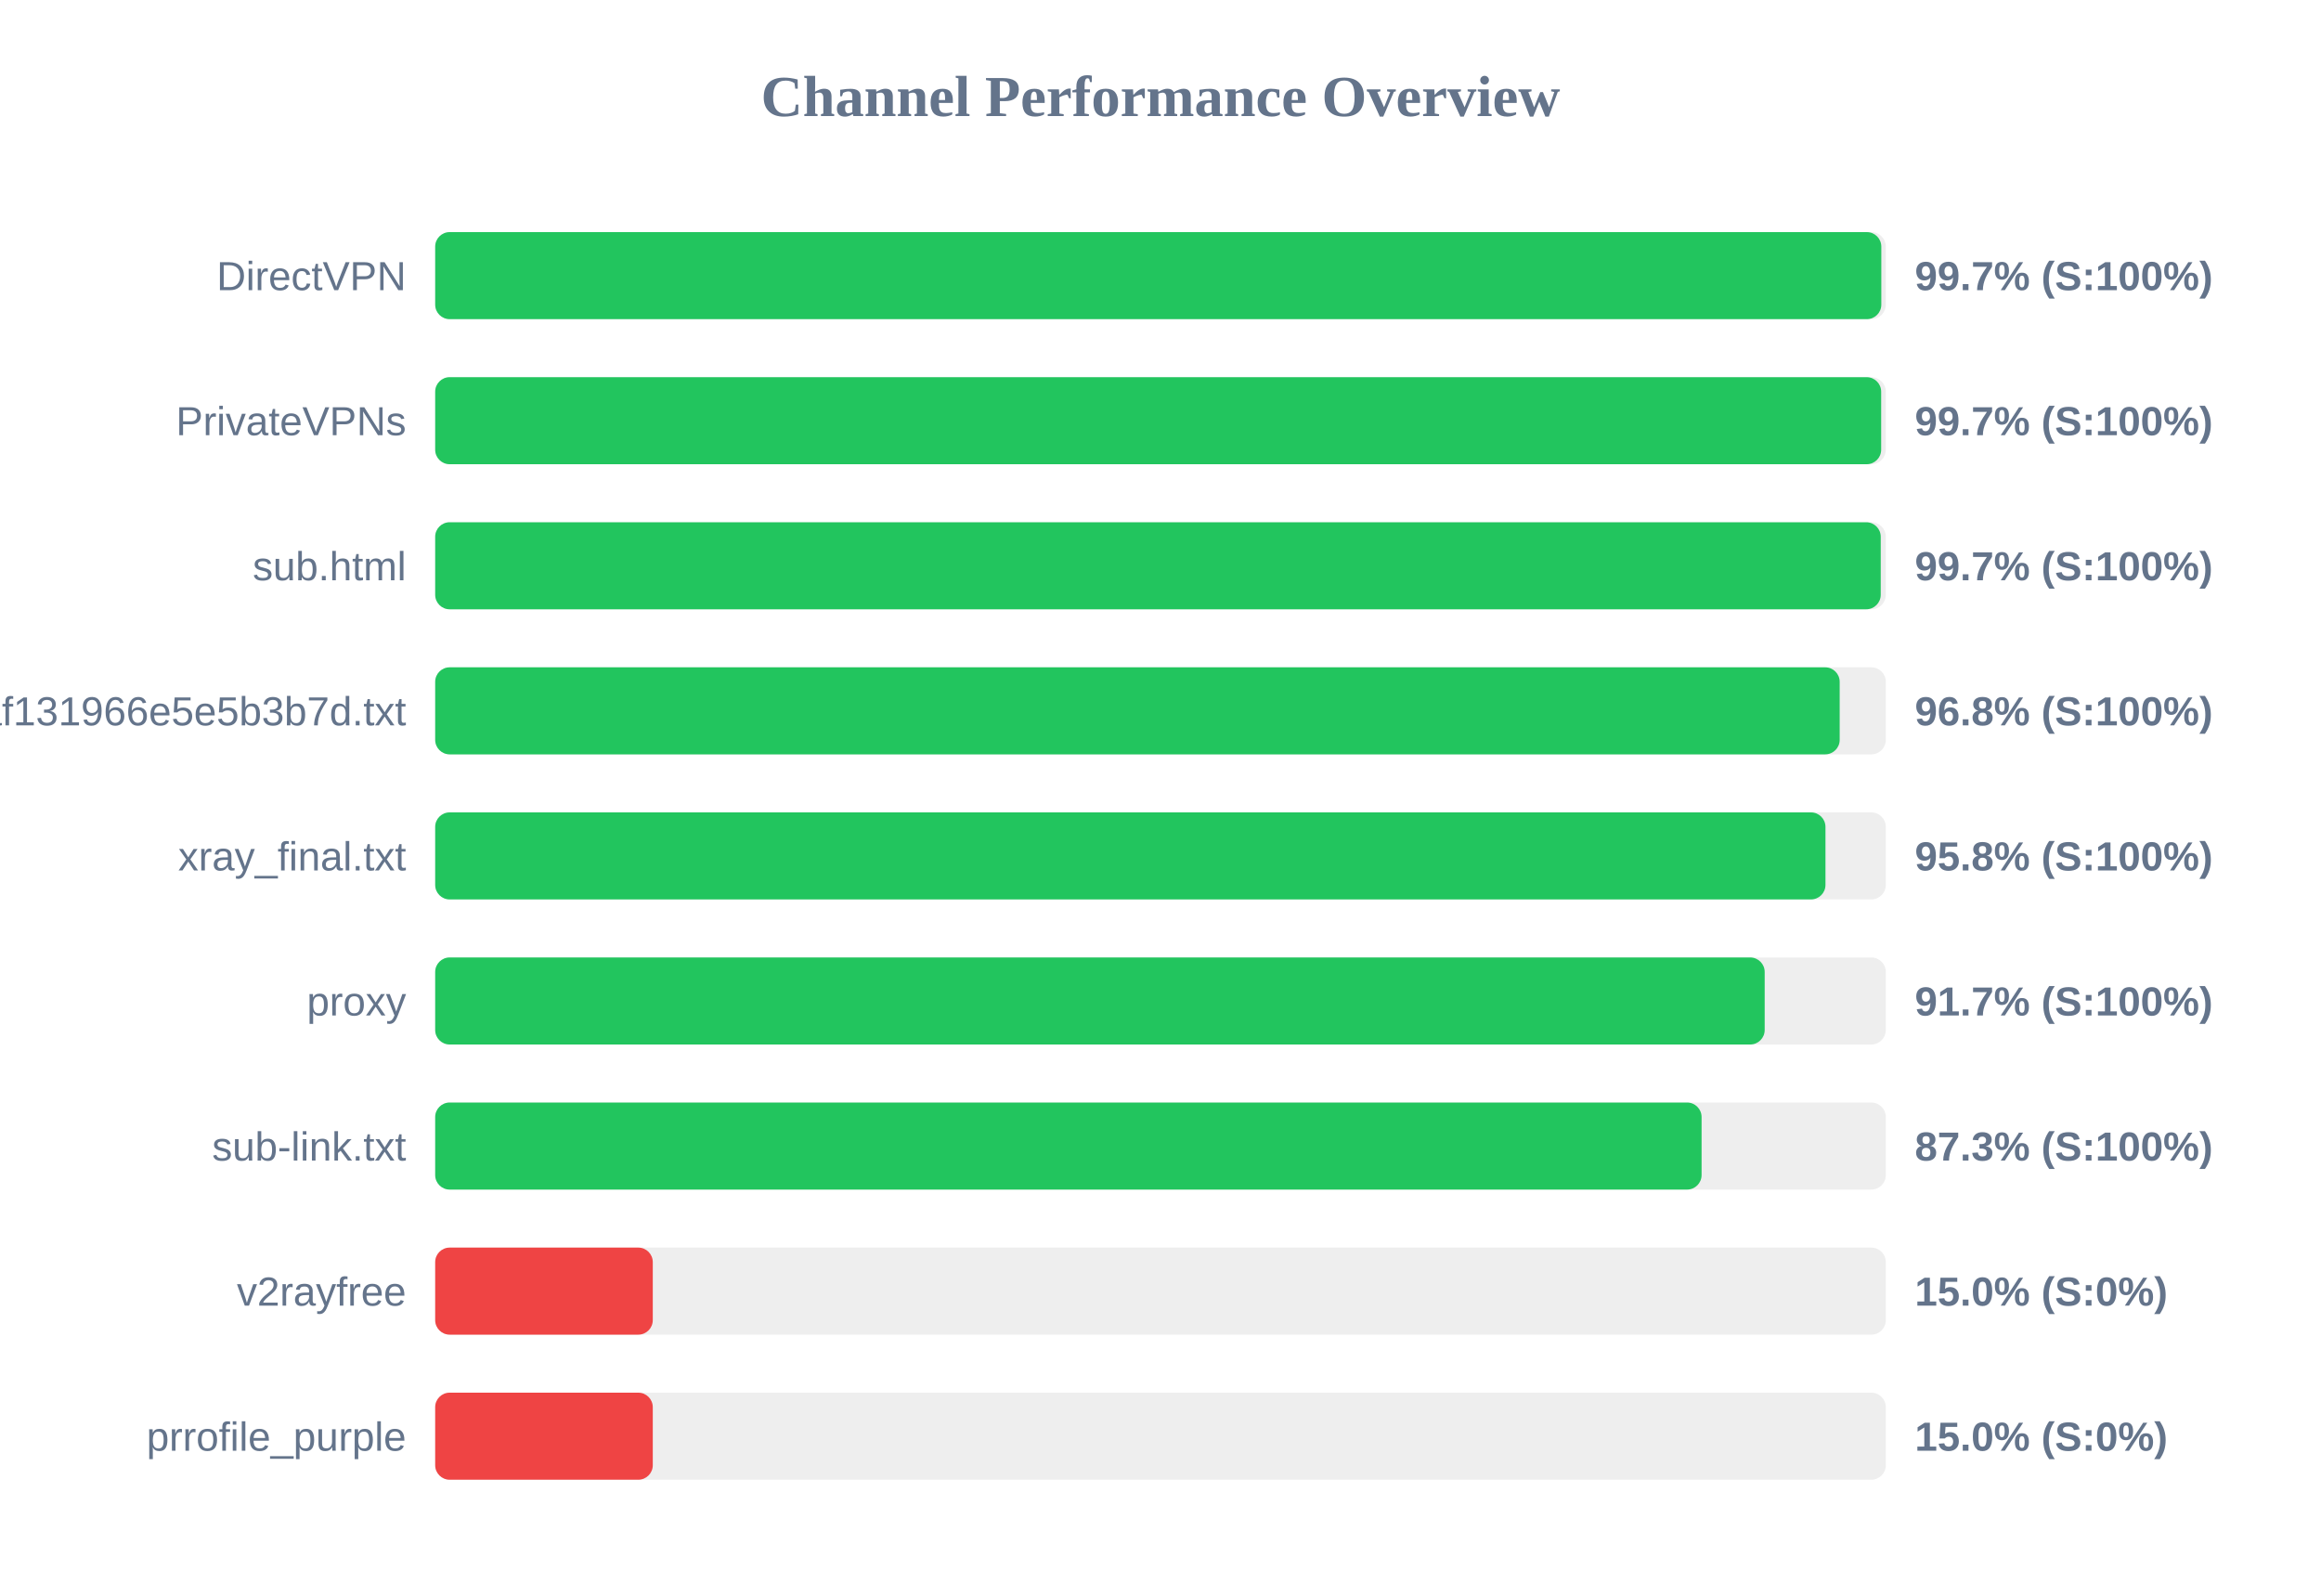
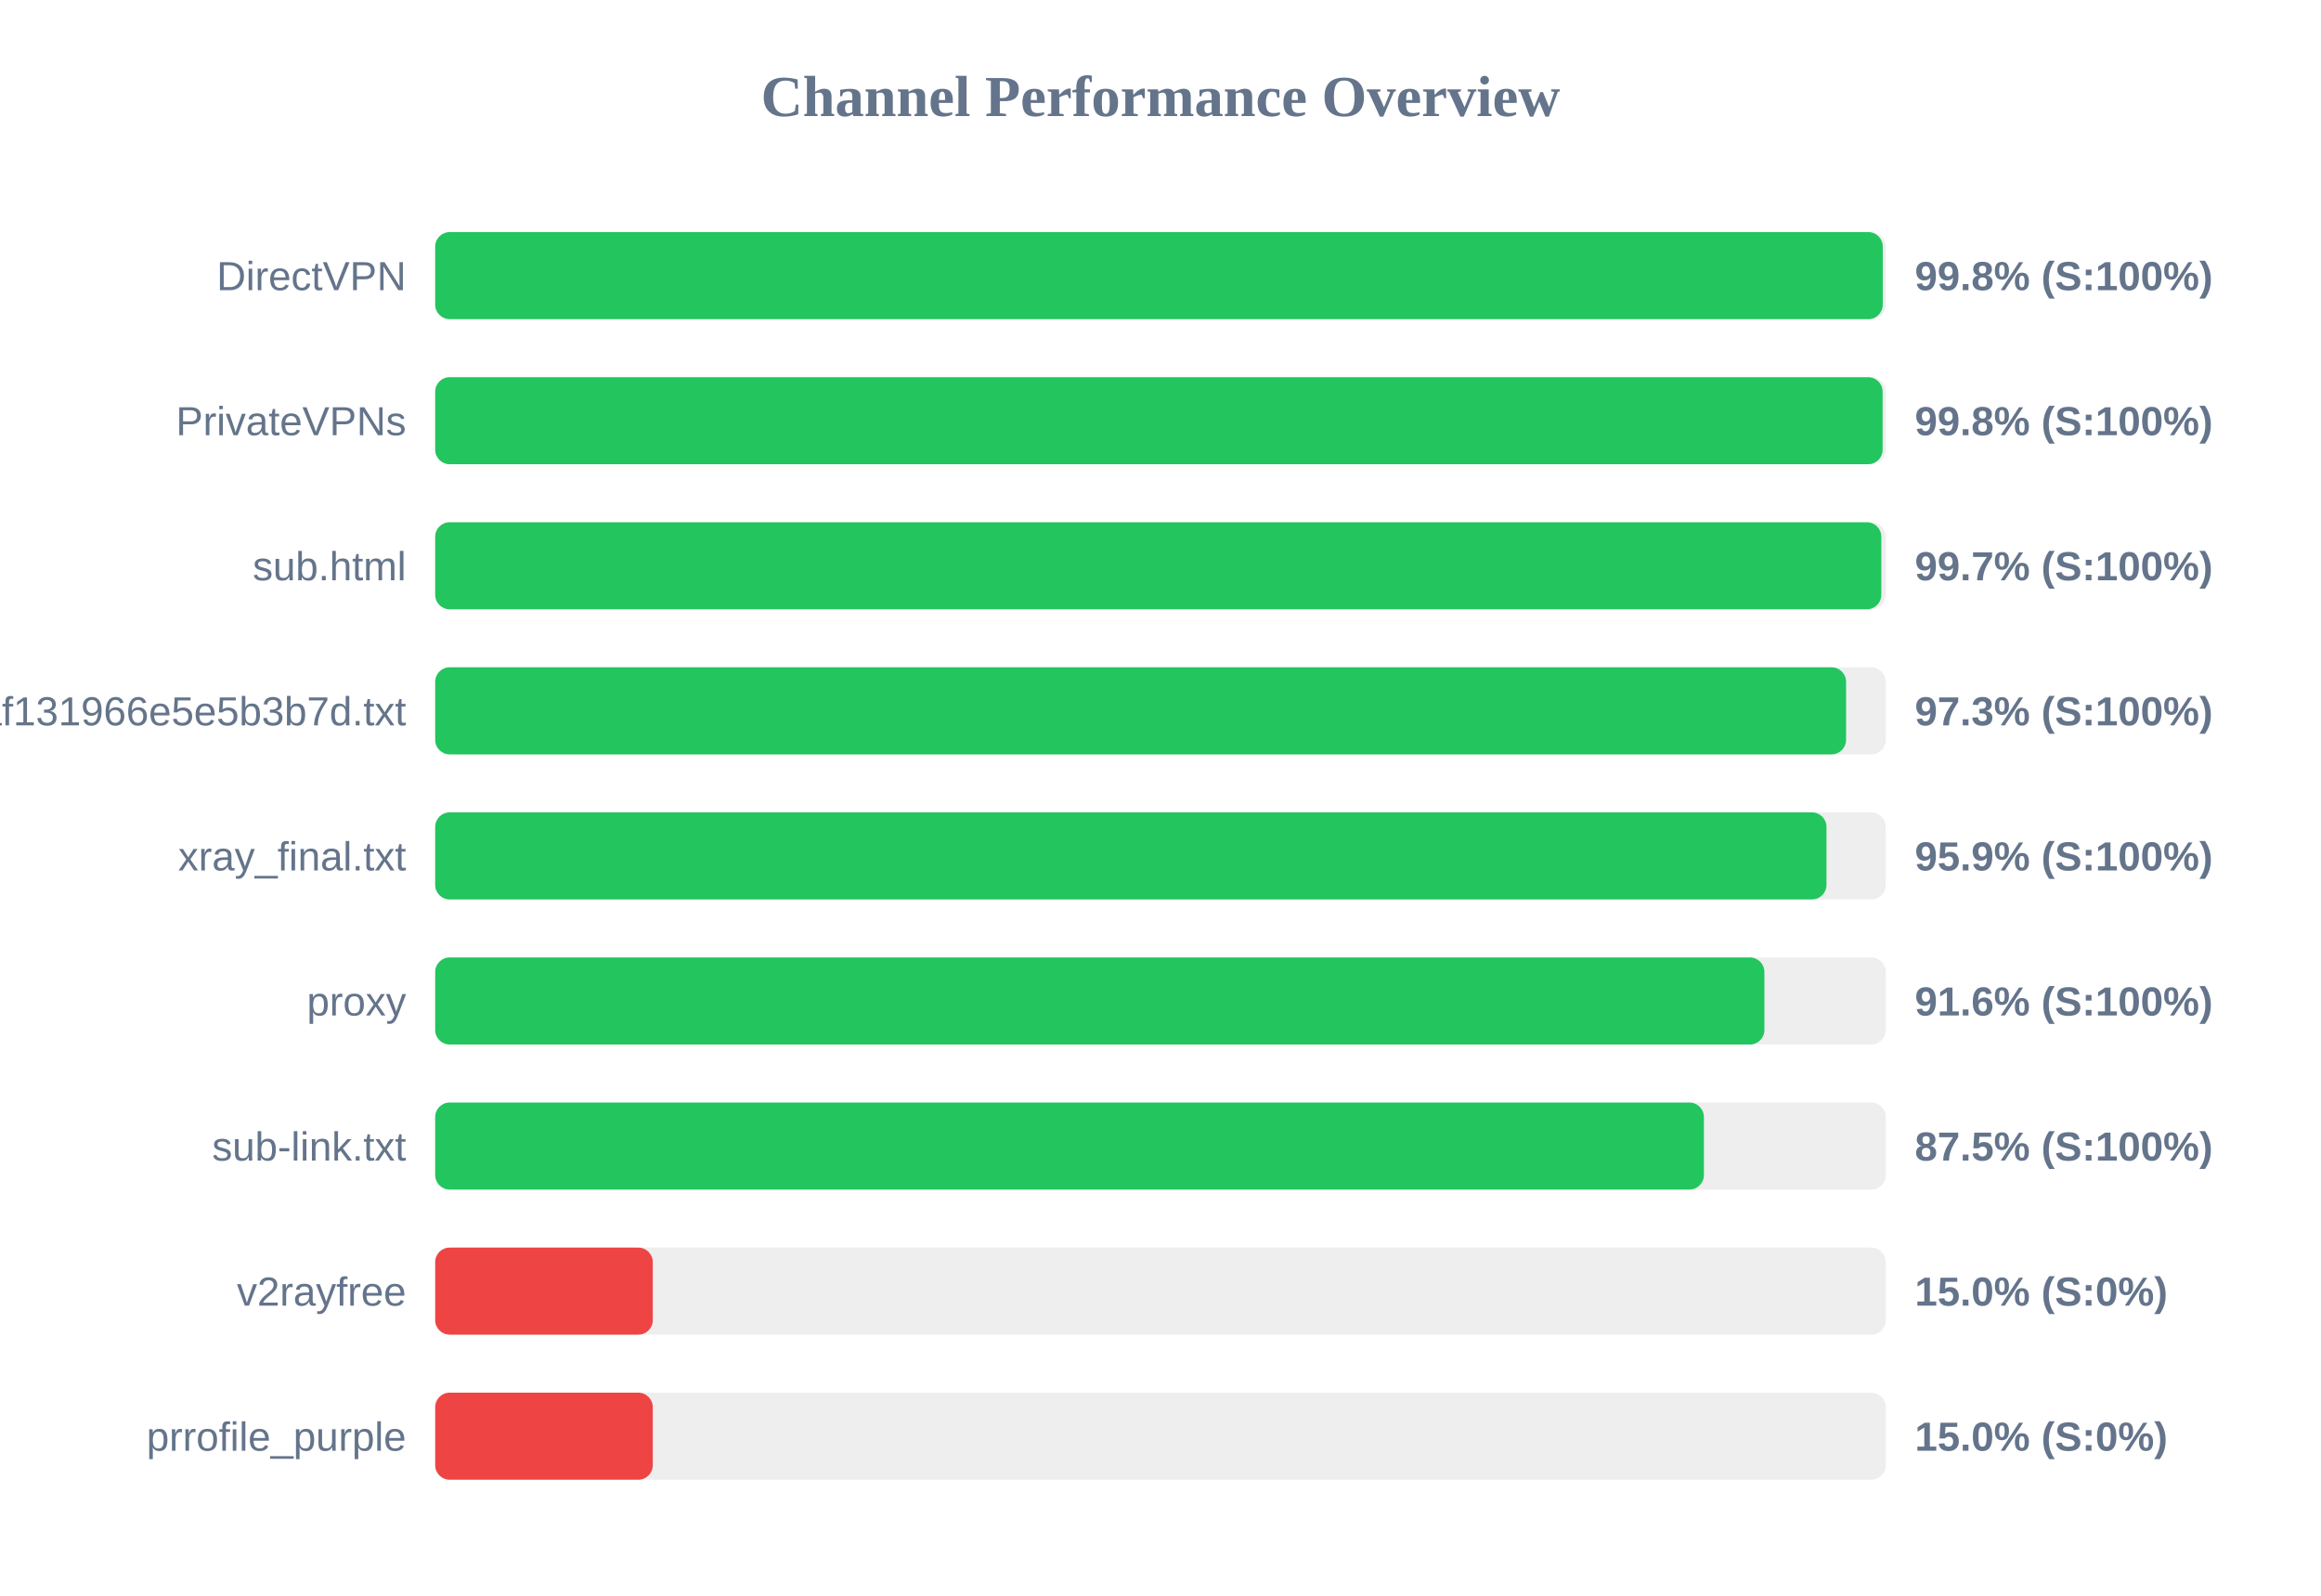
<svg xmlns="http://www.w3.org/2000/svg" width="800" height="550" version="1.1">
  <style>
        .row { font: 14px Arial; fill: #64748b; }
        .score { font: bold 14px Arial; fill: #64748b; }
    </style>
  <text x="400" y="40" text-anchor="middle" font-size="20px" font-weight="bold" fill="#64748b">Channel Performance Overview</text>
  <rect x="150" y="80" width="500" height="30" fill="#eee" rx="5" />
-   <rect x="150" y="80" width="498.45" height="30" fill="#22c55e" rx="5" />
+   <rect x="150" y="80" width="498.95" height="30" fill="#22c55e" rx="5" />
  <text x="140" y="100" text-anchor="end" class="row">DirectVPN</text>
-   <text x="660" y="100" text-anchor="start" class="score">99.7% (S:100%)</text>
+   <text x="660" y="100" text-anchor="start" class="score">99.8% (S:100%)</text>
  <rect x="150" y="130" width="500" height="30" fill="#eee" rx="5" />
-   <rect x="150" y="130" width="498.4" height="30" fill="#22c55e" rx="5" />
+   <rect x="150" y="130" width="498.9" height="30" fill="#22c55e" rx="5" />
  <text x="140" y="150" text-anchor="end" class="row">PrivateVPNs</text>
-   <text x="660" y="150" text-anchor="start" class="score">99.7% (S:100%)</text>
+   <text x="660" y="150" text-anchor="start" class="score">99.8% (S:100%)</text>
  <rect x="150" y="180" width="500" height="30" fill="#eee" rx="5" />
-   <rect x="150" y="180" width="498.25" height="30" fill="#22c55e" rx="5" />
+   <rect x="150" y="180" width="498.45" height="30" fill="#22c55e" rx="5" />
  <text x="140" y="200" text-anchor="end" class="row">sub.html</text>
  <text x="660" y="200" text-anchor="start" class="score">99.7% (S:100%)</text>
  <rect x="150" y="230" width="500" height="30" fill="#eee" rx="5" />
-   <rect x="150" y="230" width="484.1" height="30" fill="#22c55e" rx="5" />
+   <rect x="150" y="230" width="486.3" height="30" fill="#22c55e" rx="5" />
  <text x="140" y="250" text-anchor="end" class="row">1dcbd0a91c1928baf131966e5e5b3b7d.txt</text>
-   <text x="660" y="250" text-anchor="start" class="score">96.8% (S:100%)</text>
+   <text x="660" y="250" text-anchor="start" class="score">97.3% (S:100%)</text>
  <rect x="150" y="280" width="500" height="30" fill="#eee" rx="5" />
-   <rect x="150" y="280" width="479.2" height="30" fill="#22c55e" rx="5" />
+   <rect x="150" y="280" width="479.55" height="30" fill="#22c55e" rx="5" />
  <text x="140" y="300" text-anchor="end" class="row">xray_final.txt</text>
-   <text x="660" y="300" text-anchor="start" class="score">95.8% (S:100%)</text>
+   <text x="660" y="300" text-anchor="start" class="score">95.9% (S:100%)</text>
  <rect x="150" y="330" width="500" height="30" fill="#eee" rx="5" />
-   <rect x="150" y="330" width="458.25" height="30" fill="#22c55e" rx="5" />
+   <rect x="150" y="330" width="458.15" height="30" fill="#22c55e" rx="5" />
  <text x="140" y="350" text-anchor="end" class="row">proxy</text>
-   <text x="660" y="350" text-anchor="start" class="score">91.7% (S:100%)</text>
+   <text x="660" y="350" text-anchor="start" class="score">91.6% (S:100%)</text>
  <rect x="150" y="380" width="500" height="30" fill="#eee" rx="5" />
-   <rect x="150" y="380" width="436.5" height="30" fill="#22c55e" rx="5" />
+   <rect x="150" y="380" width="437.3" height="30" fill="#22c55e" rx="5" />
  <text x="140" y="400" text-anchor="end" class="row">sub-link.txt</text>
-   <text x="660" y="400" text-anchor="start" class="score">87.3% (S:100%)</text>
+   <text x="660" y="400" text-anchor="start" class="score">87.5% (S:100%)</text>
  <rect x="150" y="430" width="500" height="30" fill="#eee" rx="5" />
  <rect x="150" y="430" width="75.0" height="30" fill="#ef4444" rx="5" />
  <text x="140" y="450" text-anchor="end" class="row">v2rayfree</text>
  <text x="660" y="450" text-anchor="start" class="score">15.0% (S:0%)</text>
  <rect x="150" y="480" width="500" height="30" fill="#eee" rx="5" />
  <rect x="150" y="480" width="75.0" height="30" fill="#ef4444" rx="5" />
  <text x="140" y="500" text-anchor="end" class="row">prrofile_purple</text>
  <text x="660" y="500" text-anchor="start" class="score">15.0% (S:0%)</text>
</svg>
